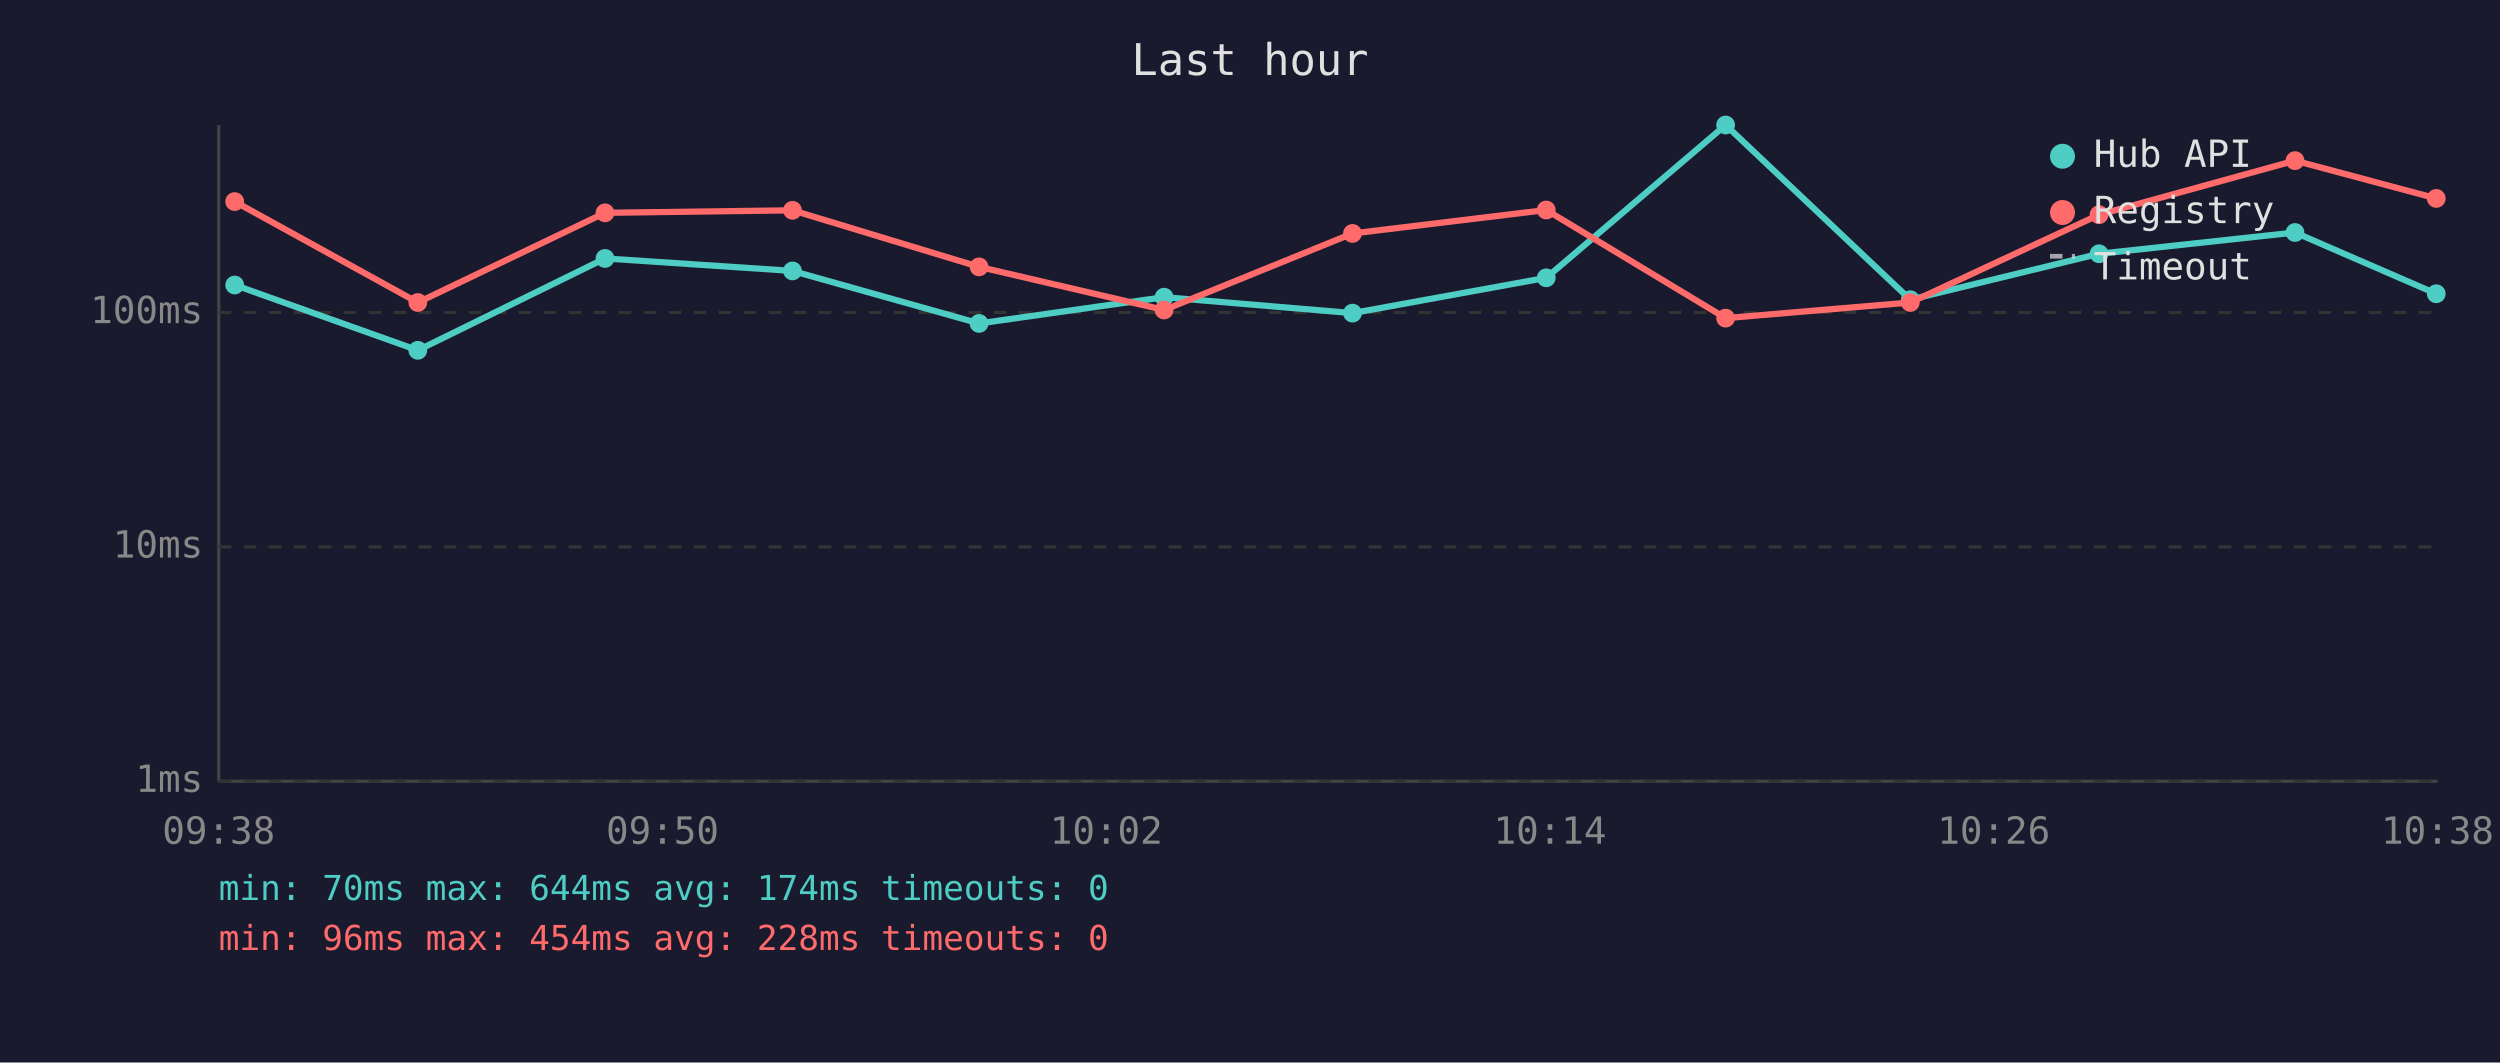
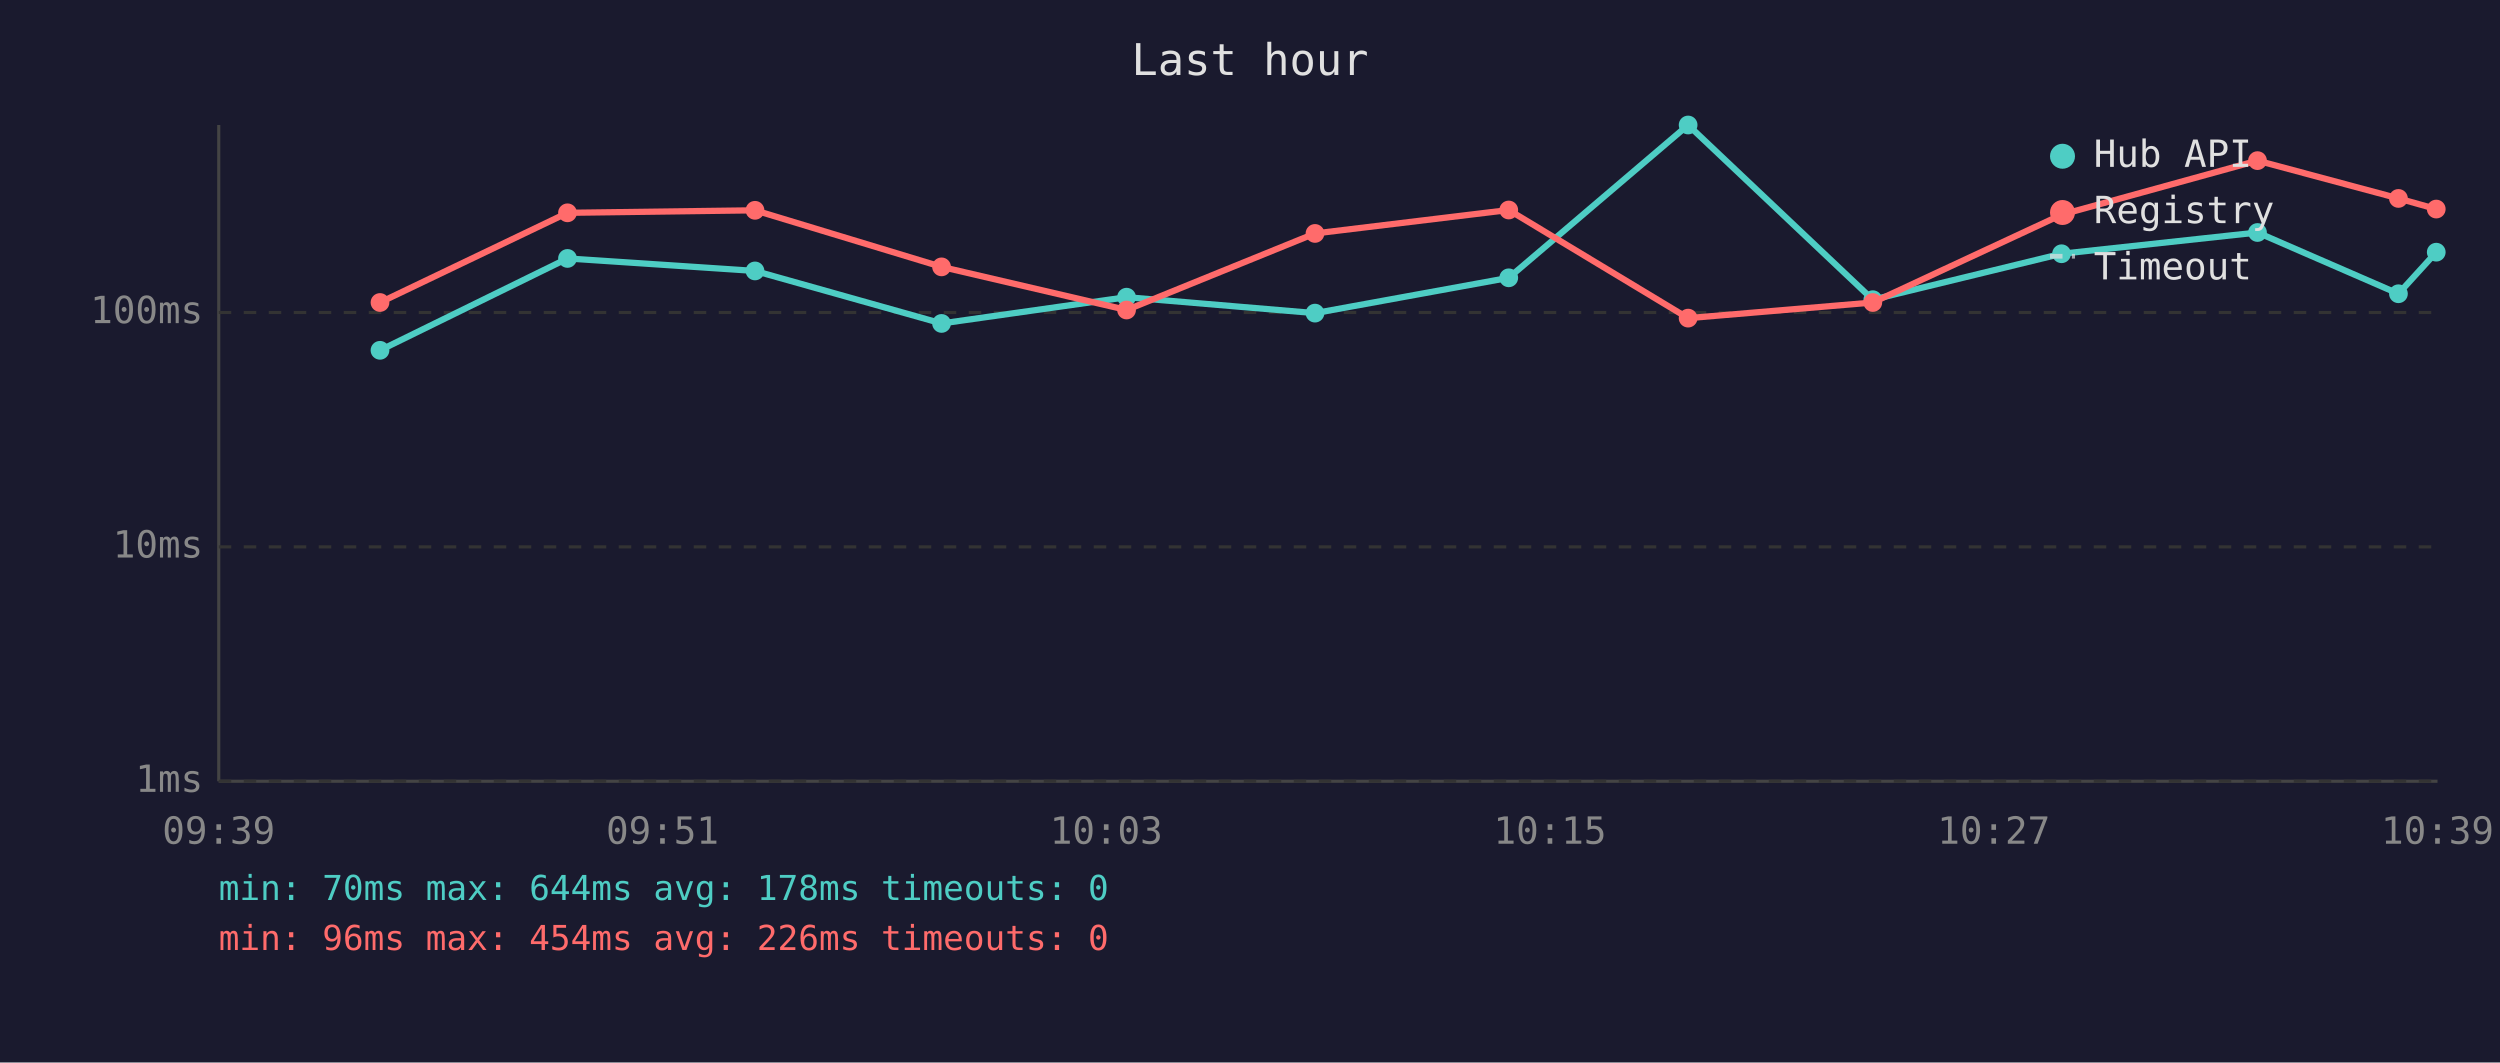
<svg xmlns="http://www.w3.org/2000/svg" viewBox="0 0 800 340" font-family="monospace" font-size="12">
  <rect width="800" height="340" fill="#1a1a2e" />
  <text x="400" y="24" fill="#e0e0e0" font-size="14" text-anchor="middle">Last hour</text>
  <line x1="70" y1="40" x2="70" y2="250" stroke="#444" stroke-width="1" />
  <line x1="70" y1="250" x2="780" y2="250" stroke="#444" stroke-width="1" />
  <line x1="70" y1="250" x2="780" y2="250" stroke="#333" stroke-width="1" stroke-dasharray="4" />
  <text x="65" y="250" fill="#888" text-anchor="end" dominant-baseline="middle">1ms</text>
  <line x1="70" y1="175" x2="780" y2="175" stroke="#333" stroke-width="1" stroke-dasharray="4" />
  <text x="65" y="175" fill="#888" text-anchor="end" dominant-baseline="middle">10ms</text>
  <line x1="70" y1="100" x2="780" y2="100" stroke="#333" stroke-width="1" stroke-dasharray="4" />
  <text x="65" y="100" fill="#888" text-anchor="end" dominant-baseline="middle">100ms</text>
-   <text x="70" y="270" fill="#888" text-anchor="middle">09:38</text>
-   <text x="212" y="270" fill="#888" text-anchor="middle">09:50</text>
-   <text x="354" y="270" fill="#888" text-anchor="middle">10:02</text>
-   <text x="496" y="270" fill="#888" text-anchor="middle">10:14</text>
-   <text x="638" y="270" fill="#888" text-anchor="middle">10:26</text>
-   <text x="780" y="270" fill="#888" text-anchor="middle">10:38</text>
-   <polyline points="75.1,91.2 133.7,112.1 193.6,82.7 253.6,86.7 313.3,103.5 372.5,95.1 432.8,100.2 494.8,88.9 552.2,40.0 611.3,95.9 671.7,81.2 734.4,74.4 779.6,94.0" fill="none" stroke="#4ecdc4" stroke-width="2" opacity="1" />
-   <circle cx="75.1" cy="91.2" r="3" fill="#4ecdc4" />
-   <circle cx="133.7" cy="112.1" r="3" fill="#4ecdc4" />
-   <circle cx="193.6" cy="82.7" r="3" fill="#4ecdc4" />
-   <circle cx="253.6" cy="86.7" r="3" fill="#4ecdc4" />
-   <circle cx="313.3" cy="103.5" r="3" fill="#4ecdc4" />
-   <circle cx="372.5" cy="95.1" r="3" fill="#4ecdc4" />
-   <circle cx="432.8" cy="100.2" r="3" fill="#4ecdc4" />
-   <circle cx="494.8" cy="88.9" r="3" fill="#4ecdc4" />
-   <circle cx="552.2" cy="40.0" r="3" fill="#4ecdc4" />
-   <circle cx="611.3" cy="95.9" r="3" fill="#4ecdc4" />
-   <circle cx="671.7" cy="81.2" r="3" fill="#4ecdc4" />
-   <circle cx="734.4" cy="74.4" r="3" fill="#4ecdc4" />
-   <circle cx="779.6" cy="94.0" r="3" fill="#4ecdc4" />
-   <polyline points="75.1,64.5 133.7,96.8 193.6,68.1 253.6,67.3 313.3,85.4 372.5,99.2 432.8,74.7 494.8,67.2 552.2,101.8 611.3,96.8 671.7,68.7 734.4,51.4 779.6,63.5" fill="none" stroke="#ff6b6b" stroke-width="2" opacity="1" />
-   <circle cx="75.1" cy="64.5" r="3" fill="#ff6b6b" />
-   <circle cx="133.7" cy="96.8" r="3" fill="#ff6b6b" />
-   <circle cx="193.6" cy="68.1" r="3" fill="#ff6b6b" />
-   <circle cx="253.6" cy="67.3" r="3" fill="#ff6b6b" />
-   <circle cx="313.3" cy="85.4" r="3" fill="#ff6b6b" />
-   <circle cx="372.5" cy="99.2" r="3" fill="#ff6b6b" />
-   <circle cx="432.8" cy="74.7" r="3" fill="#ff6b6b" />
-   <circle cx="494.8" cy="67.2" r="3" fill="#ff6b6b" />
-   <circle cx="552.2" cy="101.8" r="3" fill="#ff6b6b" />
-   <circle cx="611.3" cy="96.8" r="3" fill="#ff6b6b" />
-   <circle cx="671.7" cy="68.7" r="3" fill="#ff6b6b" />
-   <circle cx="734.4" cy="51.4" r="3" fill="#ff6b6b" />
-   <circle cx="779.6" cy="63.5" r="3" fill="#ff6b6b" />
+   <text x="70" y="270" fill="#888" text-anchor="middle">09:39</text>
+   <text x="212" y="270" fill="#888" text-anchor="middle">09:51</text>
+   <text x="354" y="270" fill="#888" text-anchor="middle">10:03</text>
+   <text x="496" y="270" fill="#888" text-anchor="middle">10:15</text>
+   <text x="638" y="270" fill="#888" text-anchor="middle">10:27</text>
+   <text x="780" y="270" fill="#888" text-anchor="middle">10:39</text>
+   <polyline points="121.6,112.1 181.6,82.7 241.6,86.7 301.3,103.5 360.5,95.1 420.8,100.2 482.8,88.9 540.2,40.0 599.3,95.9 659.7,81.2 722.4,74.4 767.5,94.0 779.6,80.7" fill="none" stroke="#4ecdc4" stroke-width="2" opacity="1" />
+   <circle cx="121.6" cy="112.1" r="3" fill="#4ecdc4" />
+   <circle cx="181.6" cy="82.7" r="3" fill="#4ecdc4" />
+   <circle cx="241.6" cy="86.7" r="3" fill="#4ecdc4" />
+   <circle cx="301.3" cy="103.5" r="3" fill="#4ecdc4" />
+   <circle cx="360.5" cy="95.1" r="3" fill="#4ecdc4" />
+   <circle cx="420.8" cy="100.2" r="3" fill="#4ecdc4" />
+   <circle cx="482.8" cy="88.9" r="3" fill="#4ecdc4" />
+   <circle cx="540.2" cy="40.0" r="3" fill="#4ecdc4" />
+   <circle cx="599.3" cy="95.9" r="3" fill="#4ecdc4" />
+   <circle cx="659.7" cy="81.2" r="3" fill="#4ecdc4" />
+   <circle cx="722.4" cy="74.4" r="3" fill="#4ecdc4" />
+   <circle cx="767.5" cy="94.0" r="3" fill="#4ecdc4" />
+   <circle cx="779.6" cy="80.7" r="3" fill="#4ecdc4" />
+   <polyline points="121.6,96.8 181.6,68.1 241.6,67.3 301.3,85.4 360.5,99.2 420.8,74.7 482.8,67.2 540.2,101.8 599.3,96.8 659.7,68.7 722.4,51.4 767.5,63.5 779.6,66.9" fill="none" stroke="#ff6b6b" stroke-width="2" opacity="1" />
+   <circle cx="121.6" cy="96.8" r="3" fill="#ff6b6b" />
+   <circle cx="181.6" cy="68.1" r="3" fill="#ff6b6b" />
+   <circle cx="241.6" cy="67.3" r="3" fill="#ff6b6b" />
+   <circle cx="301.3" cy="85.4" r="3" fill="#ff6b6b" />
+   <circle cx="360.5" cy="99.2" r="3" fill="#ff6b6b" />
+   <circle cx="420.8" cy="74.7" r="3" fill="#ff6b6b" />
+   <circle cx="482.8" cy="67.2" r="3" fill="#ff6b6b" />
+   <circle cx="540.2" cy="101.8" r="3" fill="#ff6b6b" />
+   <circle cx="599.3" cy="96.8" r="3" fill="#ff6b6b" />
+   <circle cx="659.7" cy="68.7" r="3" fill="#ff6b6b" />
+   <circle cx="722.4" cy="51.4" r="3" fill="#ff6b6b" />
+   <circle cx="767.5" cy="63.5" r="3" fill="#ff6b6b" />
+   <circle cx="779.6" cy="66.9" r="3" fill="#ff6b6b" />
  <circle cx="660" cy="50" r="4" fill="#4ecdc4" />
  <text x="670" y="50" fill="#e0e0e0" dominant-baseline="middle">Hub API</text>
  <circle cx="660" cy="68" r="4" fill="#ff6b6b" />
  <text x="670" y="68" fill="#e0e0e0" dominant-baseline="middle">Registry</text>
  <line x1="656" y1="82" x2="664" y2="82" stroke="#e0e0e0" stroke-width="1.5" stroke-dasharray="4,3" opacity="0.7" />
  <text x="670" y="86" fill="#e0e0e0" dominant-baseline="middle">Timeout</text>
-   <text x="70" y="288" fill="#4ecdc4" font-size="11">min: 70ms  max: 644ms  avg: 174ms  timeouts: 0</text>
-   <text x="70" y="304" fill="#ff6b6b" font-size="11">min: 96ms  max: 454ms  avg: 228ms  timeouts: 0</text>
+   <text x="70" y="288" fill="#4ecdc4" font-size="11">min: 70ms  max: 644ms  avg: 178ms  timeouts: 0</text>
+   <text x="70" y="304" fill="#ff6b6b" font-size="11">min: 96ms  max: 454ms  avg: 226ms  timeouts: 0</text>
</svg>
